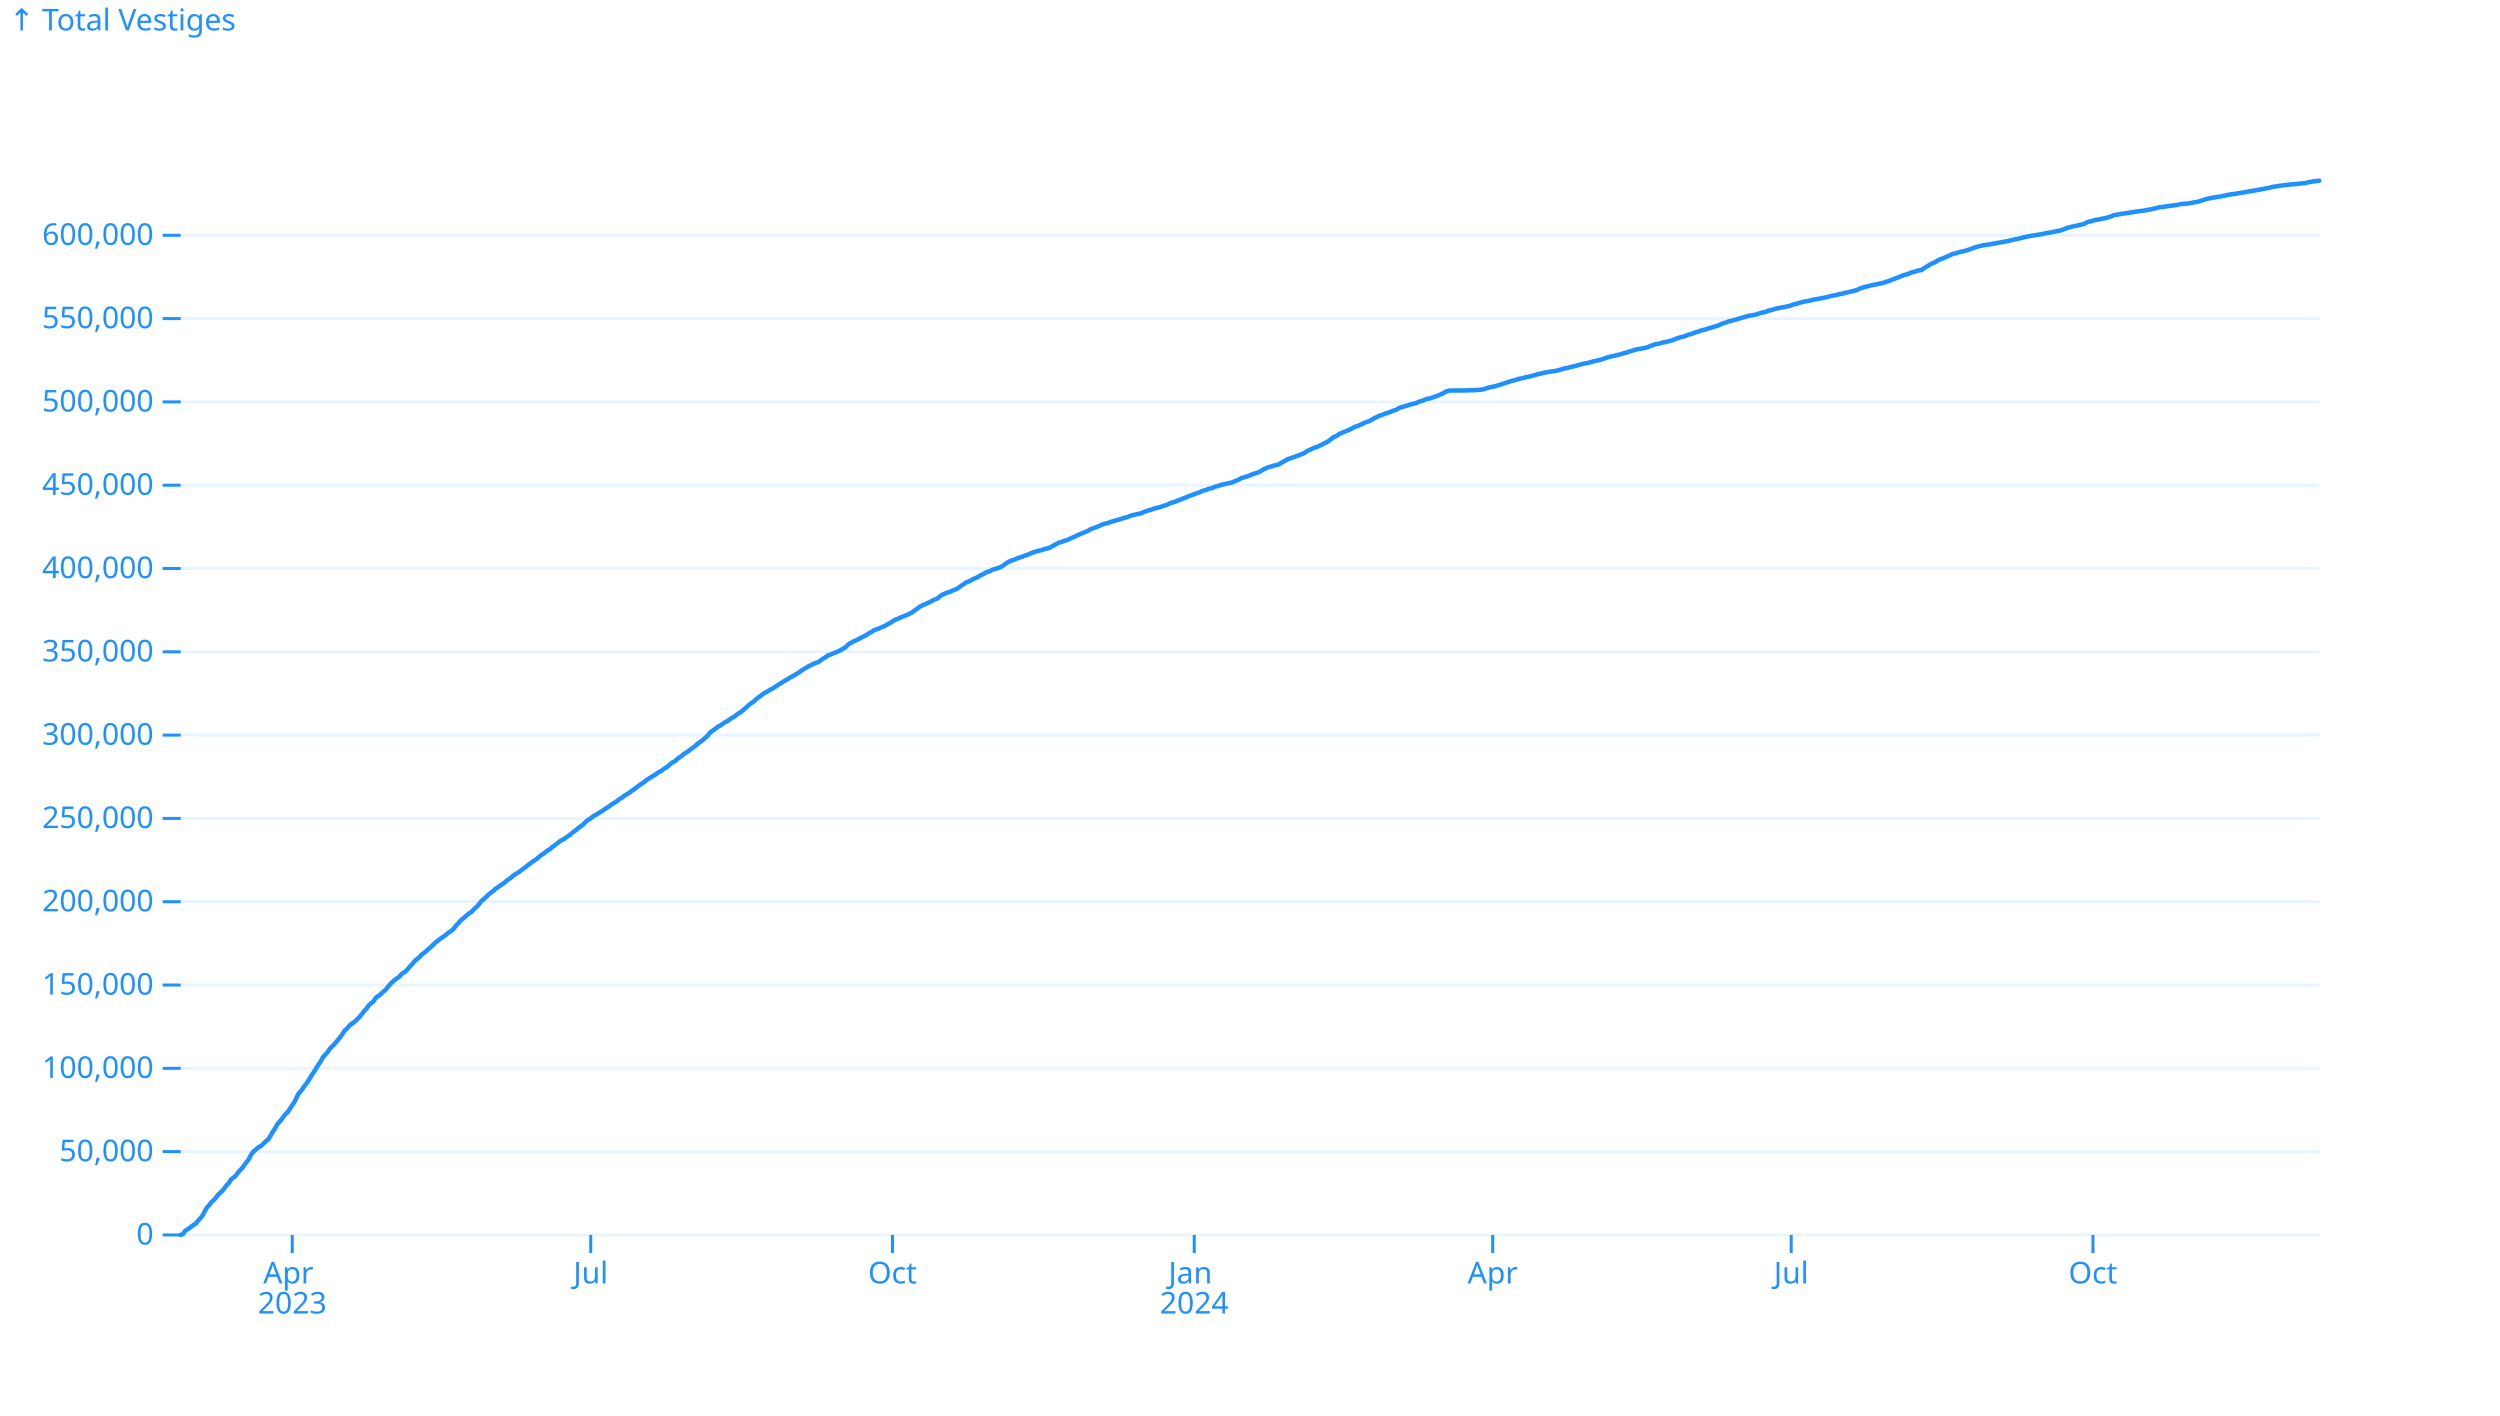
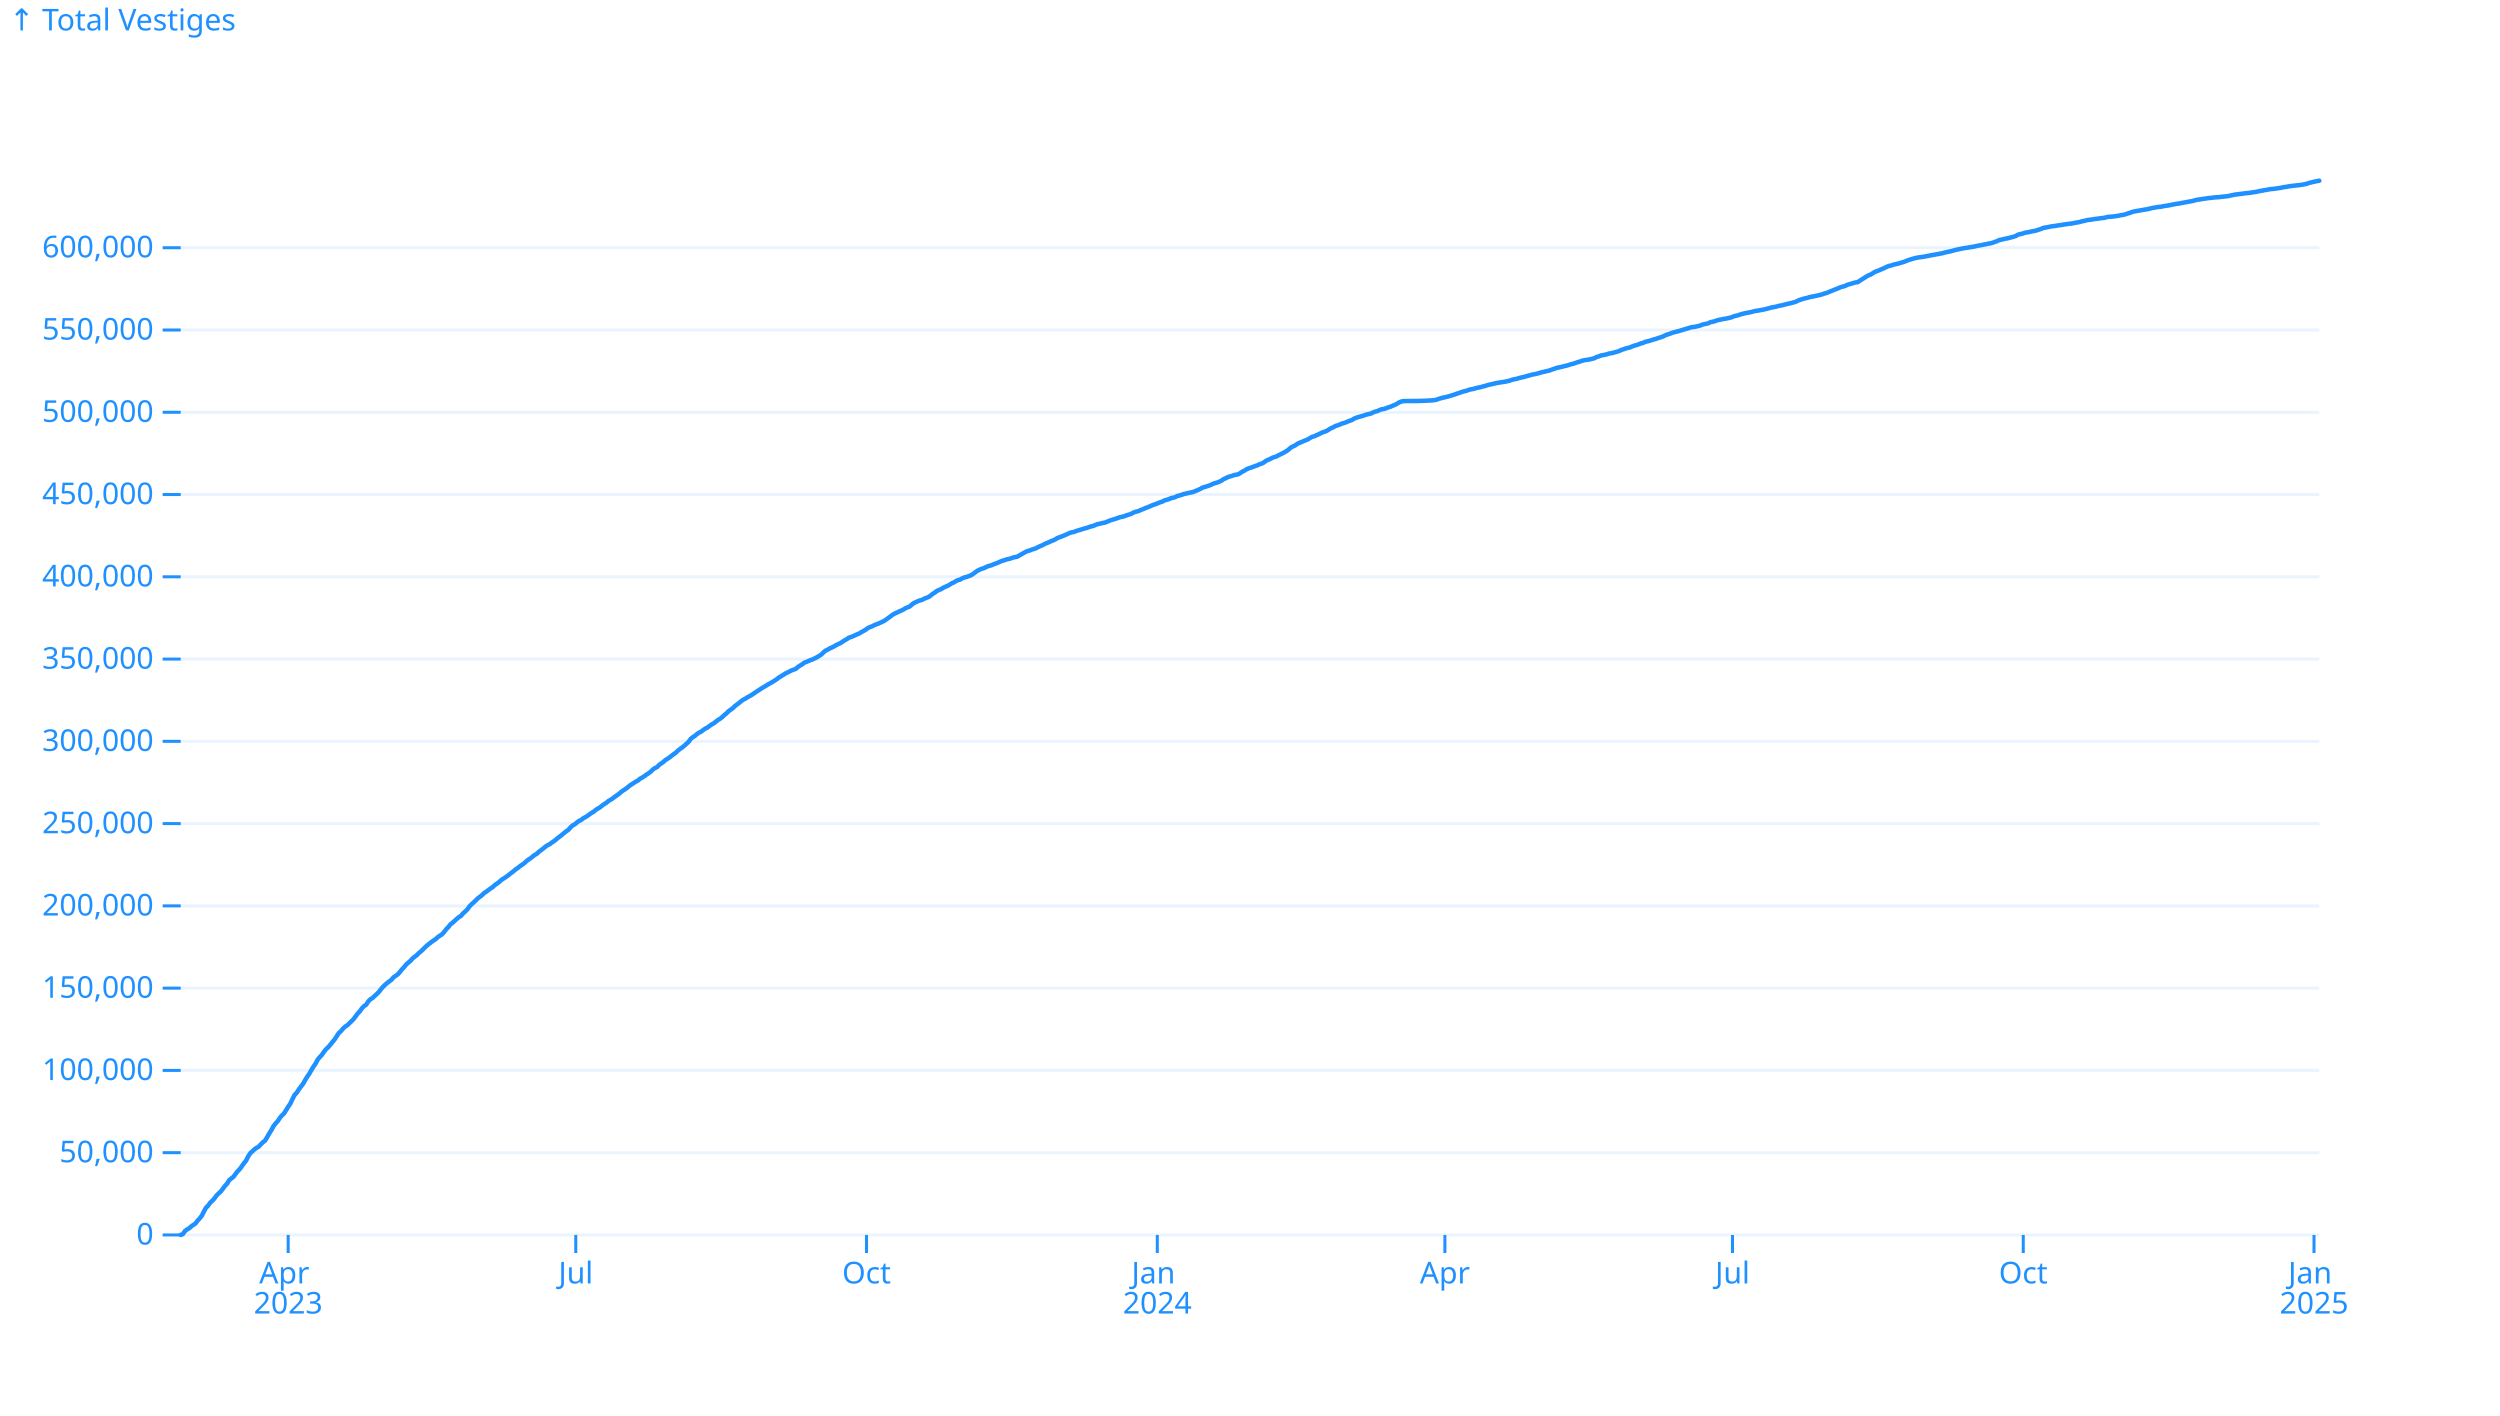
<svg xmlns="http://www.w3.org/2000/svg" class="plot-d6a7b5" fill="currentColor" font-family="system-ui, sans-serif" font-size="10" text-anchor="middle" width="830" height="470" viewBox="0 0 830 470" color="#1e90ff">
  <style>:where(.plot-d6a7b5){--plot-background: white;display:block;height:intrinsic;max-width:100%}:where(.plot-d6a7b5 text),:where(.plot-d6a7b5 tspan){white-space:pre}</style>
  <g aria-label="y-grid" stroke="currentColor" stroke-opacity=".1">
    <line x1="60" x2="770" y1="410" y2="410" />
-     <line x1="60" x2="770" y1="382.343" y2="382.343" />
-     <line x1="60" x2="770" y1="354.686" y2="354.686" />
-     <line x1="60" x2="770" y1="327.029" y2="327.029" />
-     <line x1="60" x2="770" y1="299.371" y2="299.371" />
-     <line x1="60" x2="770" y1="271.714" y2="271.714" />
-     <line x1="60" x2="770" y1="244.057" y2="244.057" />
-     <line x1="60" x2="770" y1="216.4" y2="216.4" />
-     <line x1="60" x2="770" y1="188.743" y2="188.743" />
-     <line x1="60" x2="770" y1="161.086" y2="161.086" />
-     <line x1="60" x2="770" y1="133.429" y2="133.429" />
-     <line x1="60" x2="770" y1="105.771" y2="105.771" />
-     <line x1="60" x2="770" y1="78.114" y2="78.114" />
+     <line x1="60" x2="770" y1="382.687" y2="382.687" />
+     <line x1="60" x2="770" y1="355.375" y2="355.375" />
+     <line x1="60" x2="770" y1="328.062" y2="328.062" />
+     <line x1="60" x2="770" y1="300.749" y2="300.749" />
+     <line x1="60" x2="770" y1="273.436" y2="273.436" />
+     <line x1="60" x2="770" y1="246.124" y2="246.124" />
+     <line x1="60" x2="770" y1="218.811" y2="218.811" />
+     <line x1="60" x2="770" y1="191.498" y2="191.498" />
+     <line x1="60" x2="770" y1="164.185" y2="164.185" />
+     <line x1="60" x2="770" y1="136.873" y2="136.873" />
+     <line x1="60" x2="770" y1="109.56" y2="109.56" />
+     <line x1="60" x2="770" y1="82.247" y2="82.247" />
  </g>
  <g aria-label="y-axis tick" fill="none" stroke="currentColor">
    <path transform="translate(60,410)" d="M0,0L-6,0" />
-     <path transform="translate(60,382.3429)" d="M0,0L-6,0" />
-     <path transform="translate(60,354.6857)" d="M0,0L-6,0" />
-     <path transform="translate(60,327.0286)" d="M0,0L-6,0" />
-     <path transform="translate(60,299.3714)" d="M0,0L-6,0" />
-     <path transform="translate(60,271.7143)" d="M0,0L-6,0" />
-     <path transform="translate(60,244.0572)" d="M0,0L-6,0" />
-     <path transform="translate(60,216.4)" d="M0,0L-6,0" />
-     <path transform="translate(60,188.7429)" d="M0,0L-6,0" />
-     <path transform="translate(60,161.0857)" d="M0,0L-6,0" />
-     <path transform="translate(60,133.4286)" d="M0,0L-6,0" />
-     <path transform="translate(60,105.7715)" d="M0,0L-6,0" />
-     <path transform="translate(60,78.11432)" d="M0,0L-6,0" />
+     <path transform="translate(60,382.6873)" d="M0,0L-6,0" />
+     <path transform="translate(60,355.3746)" d="M0,0L-6,0" />
+     <path transform="translate(60,328.0618)" d="M0,0L-6,0" />
+     <path transform="translate(60,300.7491)" d="M0,0L-6,0" />
+     <path transform="translate(60,273.4364)" d="M0,0L-6,0" />
+     <path transform="translate(60,246.1237)" d="M0,0L-6,0" />
+     <path transform="translate(60,218.8109)" d="M0,0L-6,0" />
+     <path transform="translate(60,191.4982)" d="M0,0L-6,0" />
+     <path transform="translate(60,164.1855)" d="M0,0L-6,0" />
+     <path transform="translate(60,136.8728)" d="M0,0L-6,0" />
+     <path transform="translate(60,109.56)" d="M0,0L-6,0" />
+     <path transform="translate(60,82.24731)" d="M0,0L-6,0" />
  </g>
  <g aria-label="y-axis tick label" text-anchor="end" font-variant="tabular-nums">
    <text y=".32em" transform="translate(-9,0) translate(60,410)">0</text>
-     <text y=".32em" transform="translate(-9,0) translate(60,382.3429)">50,000</text>
-     <text y=".32em" transform="translate(-9,0) translate(60,354.6857)">100,000</text>
-     <text y=".32em" transform="translate(-9,0) translate(60,327.0286)">150,000</text>
-     <text y=".32em" transform="translate(-9,0) translate(60,299.3714)">200,000</text>
-     <text y=".32em" transform="translate(-9,0) translate(60,271.7143)">250,000</text>
-     <text y=".32em" transform="translate(-9,0) translate(60,244.0572)">300,000</text>
-     <text y=".32em" transform="translate(-9,0) translate(60,216.4)">350,000</text>
-     <text y=".32em" transform="translate(-9,0) translate(60,188.7429)">400,000</text>
-     <text y=".32em" transform="translate(-9,0) translate(60,161.0857)">450,000</text>
-     <text y=".32em" transform="translate(-9,0) translate(60,133.4286)">500,000</text>
-     <text y=".32em" transform="translate(-9,0) translate(60,105.7715)">550,000</text>
-     <text y=".32em" transform="translate(-9,0) translate(60,78.11432)">600,000</text>
+     <text y=".32em" transform="translate(-9,0) translate(60,382.6873)">50,000</text>
+     <text y=".32em" transform="translate(-9,0) translate(60,355.3746)">100,000</text>
+     <text y=".32em" transform="translate(-9,0) translate(60,328.0618)">150,000</text>
+     <text y=".32em" transform="translate(-9,0) translate(60,300.7491)">200,000</text>
+     <text y=".32em" transform="translate(-9,0) translate(60,273.4364)">250,000</text>
+     <text y=".32em" transform="translate(-9,0) translate(60,246.1237)">300,000</text>
+     <text y=".32em" transform="translate(-9,0) translate(60,218.8109)">350,000</text>
+     <text y=".32em" transform="translate(-9,0) translate(60,191.4982)">400,000</text>
+     <text y=".32em" transform="translate(-9,0) translate(60,164.1855)">450,000</text>
+     <text y=".32em" transform="translate(-9,0) translate(60,136.8728)">500,000</text>
+     <text y=".32em" transform="translate(-9,0) translate(60,109.56)">550,000</text>
+     <text y=".32em" transform="translate(-9,0) translate(60,82.24731)">600,000</text>
  </g>
  <g aria-label="y-axis label" text-anchor="start">
    <text y=".71em" transform="translate(-57,-57) translate(60,60)">↑ Total Vestiges</text>
  </g>
  <g aria-label="x-axis tick" fill="none" stroke="currentColor">
-     <path transform="translate(97.02454,410)" d="M0,0L0,6" />
-     <path transform="translate(196.1196,410)" d="M0,0L0,6" />
-     <path transform="translate(296.3037,410)" d="M0,0L0,6" />
-     <path transform="translate(396.4877,410)" d="M0,0L0,6" />
-     <path transform="translate(495.5828,410)" d="M0,0L0,6" />
-     <path transform="translate(594.6779,410)" d="M0,0L0,6" />
-     <path transform="translate(694.862,410)" d="M0,0L0,6" />
+     <path transform="translate(95.67488,410)" d="M0,0L0,6" />
+     <path transform="translate(191.1576,410)" d="M0,0L0,6" />
+     <path transform="translate(287.6897,410)" d="M0,0L0,6" />
+     <path transform="translate(384.2217,410)" d="M0,0L0,6" />
+     <path transform="translate(479.7044,410)" d="M0,0L0,6" />
+     <path transform="translate(575.1872,410)" d="M0,0L0,6" />
+     <path transform="translate(671.7192,410)" d="M0,0L0,6" />
+     <path transform="translate(768.2512,410)" d="M0,0L0,6" />
  </g>
  <g aria-label="x-axis tick label" font-variant="tabular-nums">
-     <text transform="translate(0,9) translate(97.02454,410)">
+     <text transform="translate(0,9) translate(95.67488,410)">
      <tspan x="0" y=".71em">Apr</tspan>
      <tspan x="0" dy="1em">2023</tspan>
    </text>
-     <text y=".71em" transform="translate(0,9) translate(196.1196,410)">Jul</text>
-     <text y=".71em" transform="translate(0,9) translate(296.3037,410)">Oct</text>
-     <text transform="translate(0,9) translate(396.4877,410)">
+     <text y=".71em" transform="translate(0,9) translate(191.1576,410)">Jul</text>
+     <text y=".71em" transform="translate(0,9) translate(287.6897,410)">Oct</text>
+     <text transform="translate(0,9) translate(384.2217,410)">
      <tspan x="0" y=".71em">Jan</tspan>
      <tspan x="0" dy="1em">2024</tspan>
    </text>
-     <text y=".71em" transform="translate(0,9) translate(495.5828,410)">Apr</text>
-     <text y=".71em" transform="translate(0,9) translate(594.6779,410)">Jul</text>
-     <text y=".71em" transform="translate(0,9) translate(694.862,410)">Oct</text>
+     <text y=".71em" transform="translate(0,9) translate(479.7044,410)">Apr</text>
+     <text y=".71em" transform="translate(0,9) translate(575.1872,410)">Jul</text>
+     <text y=".71em" transform="translate(0,9) translate(671.7192,410)">Oct</text>
+     <text transform="translate(0,9) translate(768.2512,410)">
+       <tspan x="0" y=".71em">Jan</tspan>
+       <tspan x="0" dy="1em">2025</tspan>
+     </text>
  </g>
  <g aria-label="line" fill="none" stroke="currentColor" stroke-width="1.5" stroke-linejoin="round" stroke-linecap="round">
-     <path d="M60,410L60.726,409.722L61.452,408.707L62.178,408.159L62.904,407.771L63.63,407.13L64.356,406.626L65.082,406.153L65.808,405.196L66.534,404.439L67.26,403.54L67.986,402.148L68.712,400.835L69.438,400.154L70.164,399.167L70.89,398.497L71.616,397.73L72.342,396.726L73.067,396.05L73.793,395.387L74.519,394.488L75.245,393.49L75.971,392.784L76.697,391.579L77.423,391.008L78.149,390.475L78.875,389.514L79.601,388.594L80.327,387.886L81.053,386.9L81.779,385.916L82.505,385.02L83.231,383.631L83.957,382.529L84.683,381.89L85.409,381.226L86.135,380.725L86.861,380.321L87.587,379.571L88.313,378.837L89.039,378.325L89.765,377.142L90.491,375.905L91.217,374.797L91.943,373.454L92.669,372.543L93.395,371.768L94.121,370.711L94.847,369.827L95.573,369.187L96.299,368.035L97.025,366.92L97.751,365.88L98.476,364.39L99.202,362.974L99.928,362.238L100.654,361.145L101.38,360.16L102.106,359.276L102.832,358.026L103.558,356.851L104.284,355.83L105.01,354.603L105.736,353.427L106.462,352.415L107.188,351.052L107.914,350.214L108.64,349.458L109.366,348.403L110.092,347.54L110.818,346.894L111.544,346.062L112.27,345.164L112.996,344.328L113.722,343.23L114.448,342.142L115.174,341.521L115.9,340.661L116.626,339.989L117.352,339.547L118.078,338.863L118.804,338.182L119.53,337.459L120.256,336.523L120.982,335.571L121.708,334.828L122.434,333.8L123.16,333.077L123.885,332.605L124.611,331.522L125.337,330.773L126.063,330.367L126.789,329.689L127.515,329.034L128.241,328.353L128.967,327.417L129.693,326.603L130.419,325.901L131.145,325.292L131.871,324.751L132.597,324.233L133.323,323.383L134.049,322.899L134.775,322.408L135.501,321.609L136.227,320.704L136.953,319.995L137.679,319.082L138.405,318.467L139.131,317.896L139.857,317.068L140.583,316.501L141.309,315.962L142.035,315.242L142.761,314.679L143.487,313.998L144.213,313.277L144.939,312.623L145.665,312.081L146.391,311.513L147.117,311.017L147.843,310.549L148.569,309.891L149.294,309.39L150.02,308.938L150.746,308.192L151.472,307.223L152.198,306.516L152.924,305.597L153.65,305.046L154.376,304.415L155.102,303.763L155.828,303.168L156.554,302.75L157.28,301.921L158.006,301.27L158.732,300.586L159.458,299.592L160.184,298.861L160.91,298.221L161.636,297.568L162.362,296.855L163.088,296.303L163.814,295.763L164.54,295.048L165.266,294.627L165.992,294.067L166.718,293.562L167.444,293.087L168.17,292.418L168.896,291.936L169.622,291.432L170.348,290.758L171.074,290.276L171.8,289.831L172.526,289.349L173.252,288.782L173.978,288.248L174.703,287.692L175.429,287.088L176.155,286.615L176.881,286.035L177.607,285.548L178.333,285.063L179.059,284.391L179.785,283.832L180.511,283.391L181.237,282.811L181.963,282.26L182.689,281.862L183.415,281.177L184.141,280.655L184.867,280.117L185.593,279.519L186.319,279.01L187.045,278.708L187.771,278.153L188.497,277.7L189.223,277.162L189.949,276.521L190.675,276.014L191.401,275.455L192.127,274.841L192.853,274.281L193.579,273.79L194.305,272.989L195.031,272.338L195.757,271.963L196.483,271.364L197.209,270.83L197.935,270.509L198.661,269.94L199.387,269.573L200.112,269.137L200.838,268.606L201.564,268.112L202.29,267.721L203.016,267.102L203.742,266.649L204.468,266.239L205.194,265.664L205.92,265.147L206.646,264.74L207.372,264.116L208.098,263.719L208.824,263.267L209.55,262.695L210.276,262.23L211.002,261.701L211.728,261.097L212.454,260.567L213.18,260.117L213.906,259.6L214.632,258.993L215.358,258.518L216.084,258.072L216.81,257.601L217.536,257.242L218.262,256.627L218.988,256.242L219.714,255.806L220.44,255.26L221.166,254.825L221.892,254.296L222.618,253.592L223.344,253.062L224.07,252.749L224.796,252.03L225.521,251.501L226.247,251.031L226.973,250.375L227.699,249.931L228.425,249.455L229.151,248.905L229.877,248.348L230.603,247.868L231.329,247.156L232.055,246.609L232.781,246.126L233.507,245.542L234.233,244.898L234.959,244.24L235.685,243.271L236.411,242.68L237.137,242.234L237.863,241.631L238.589,241.145L239.315,240.794L240.041,240.245L240.767,239.762L241.493,239.423L242.219,238.871L242.945,238.369L243.671,238.004L244.397,237.421L245.123,236.875L245.849,236.46L246.575,235.914L247.301,235.232L248.027,234.656L248.753,233.938L249.479,233.43L250.204,232.938L250.93,232.212L251.656,231.666L252.382,231.16L253.108,230.552L253.834,230.049L254.56,229.712L255.286,229.225L256.012,228.858L256.738,228.454L257.464,227.965L258.19,227.474L258.916,227.02L259.642,226.566L260.368,226.097L261.094,225.7L261.82,225.259L262.546,224.823L263.272,224.454L263.998,224.028L264.724,223.589L265.45,223.116L266.176,222.548L266.902,222.143L267.628,221.706L268.354,221.247L269.08,220.911L269.806,220.55L270.532,220.174L271.258,219.944L271.984,219.662L272.71,219.018L273.436,218.572L274.162,218.154L274.888,217.587L275.613,217.35L276.339,217.032L277.065,216.733L277.791,216.494L278.517,216.133L279.243,215.764L279.969,215.342L280.695,214.898L281.421,214.19L282.147,213.59L282.873,213.267L283.599,212.832L284.325,212.533L285.051,212.172L285.777,211.757L286.503,211.384L287.229,211.088L287.955,210.633L288.681,210.133L289.407,209.764L290.133,209.261L290.859,209.006L291.585,208.754L292.311,208.418L293.037,208.1L293.763,207.817L294.489,207.358L295.215,206.974L295.941,206.583L296.667,206.053L297.393,205.657L298.119,205.447L298.845,205.057L299.571,204.77L300.297,204.512L301.022,204.187L301.748,203.867L302.474,203.5L303.2,203.017L303.926,202.501L304.652,201.982L305.378,201.443L306.104,201.054L306.83,200.758L307.556,200.39L308.282,200.082L309.008,199.75L309.734,199.303L310.46,199.003L311.186,198.722L311.912,198.097L312.638,197.563L313.364,197.234L314.09,196.894L314.816,196.65L315.542,196.458L316.268,196.051L316.994,195.782L317.72,195.513L318.446,194.992L319.172,194.43L319.898,194.009L320.624,193.437L321.35,193.135L322.076,192.857L322.802,192.38L323.528,192.071L324.254,191.777L324.98,191.359L325.706,190.913L326.431,190.628L327.157,190.155L327.883,189.851L328.609,189.656L329.335,189.235L330.061,188.953L330.787,188.782L331.513,188.523L332.239,188.258L332.965,187.815L333.691,187.293L334.417,186.768L335.143,186.419L335.869,186.073L336.595,185.873L337.321,185.57L338.047,185.215L338.773,185.019L339.499,184.814L340.225,184.464L340.951,184.25L341.677,183.954L342.403,183.631L343.129,183.341L343.855,183.153L344.581,182.893L345.307,182.751L346.033,182.556L346.759,182.292L347.485,182.114L348.211,181.995L348.937,181.579L349.663,181.171L350.389,180.772L351.115,180.374L351.84,180.07L352.566,179.881L353.292,179.574L354.018,179.384L354.744,179.117L355.47,178.727L356.196,178.409L356.922,178.13L357.648,177.714L358.374,177.418L359.1,177.131L359.826,176.794L360.552,176.517L361.278,176.203L362.004,175.739L362.73,175.464L363.456,175.205L364.182,174.934L364.908,174.621L365.634,174.313L366.36,173.973L367.086,173.777L367.812,173.655L368.538,173.364L369.264,173.12L369.99,172.932L370.716,172.706L371.442,172.49L372.168,172.322L372.894,172.056L373.62,171.812L374.346,171.675L375.072,171.36L375.798,171.062L376.524,170.933L377.249,170.747L377.975,170.6L378.701,170.438L379.427,170.13L380.153,169.82L380.879,169.594L381.605,169.383L382.331,169.165L383.057,168.892L383.783,168.678L384.509,168.523L385.235,168.34L385.961,168.037L386.687,167.847L387.413,167.616L388.139,167.231L388.865,166.919L389.591,166.759L390.317,166.509L391.043,166.185L391.769,165.927L392.495,165.596L393.221,165.343L393.947,165.06L394.673,164.728L395.399,164.471L396.125,164.23L396.851,163.925L397.577,163.664L398.303,163.426L399.029,163.052L399.755,162.829L400.481,162.656L401.207,162.294L401.933,162.167L402.658,161.948L403.384,161.595L404.11,161.412L404.836,161.199L405.562,160.934L406.288,160.774L407.014,160.609L407.74,160.444L408.466,160.322L409.192,160.096L409.918,159.788L410.644,159.503L411.37,159.155L412.096,158.741L412.822,158.551L413.548,158.327L414.274,158.109L415,157.809L415.726,157.474L416.452,157.224L417.178,157.043L417.904,156.749L418.63,156.395L419.356,155.901L420.082,155.594L420.808,155.217L421.534,155L422.26,154.8L422.986,154.532L423.712,154.416L424.438,154.247L425.164,153.82L425.89,153.35L426.616,153.006L427.342,152.527L428.067,152.261L428.793,152.035L429.519,151.762L430.245,151.494L430.971,151.266L431.697,150.908L432.423,150.694L433.149,150.338L433.875,149.806L434.601,149.433L435.327,149.164L436.053,148.764L436.779,148.498L437.505,148.303L438.231,147.892L438.957,147.561L439.683,147.192L440.409,146.829L441.135,146.405L441.861,145.841L442.587,145.227L443.313,144.892L444.039,144.543L444.765,144.035L445.491,143.689L446.217,143.431L446.943,143.098L447.669,142.816L448.395,142.532L449.121,142.077L449.847,141.679L450.573,141.514L451.299,141.159L452.025,140.855L452.751,140.504L453.476,140.158L454.202,139.951L454.928,139.647L455.654,139.193L456.38,138.774L457.106,138.494L457.832,138.064L458.558,137.849L459.284,137.574L460.01,137.263L460.736,137.061L461.462,136.82L462.188,136.502L462.914,136.249L463.64,135.993L464.366,135.519L465.092,135.255L465.818,135.029L466.544,134.827L467.27,134.638L467.996,134.387L468.722,134.152L469.448,134.008L470.174,133.83L470.9,133.448L471.626,133.208L472.352,133.026L473.078,132.67L473.804,132.421L474.53,132.316L475.256,132.103L475.982,131.817L476.708,131.604L477.434,131.313L478.16,130.996L478.885,130.694L479.611,130.228L480.337,129.904L481.063,129.695L481.789,129.658L482.515,129.654L483.241,129.652L483.967,129.649L484.693,129.645L485.419,129.64L486.145,129.635L486.871,129.61L487.597,129.591L488.323,129.579L489.049,129.549L489.775,129.5L490.501,129.466L491.227,129.422L491.953,129.335L492.679,129.22L493.405,128.929L494.131,128.732L494.857,128.548L495.583,128.382L496.309,128.224L497.035,128.042L497.761,127.811L498.487,127.605L499.213,127.36L499.939,127.105L500.665,126.88L501.391,126.606L502.117,126.398L502.843,126.238L503.569,126.008L504.294,125.76L505.02,125.653L505.746,125.492L506.472,125.254L507.198,125.119L507.924,124.979L508.65,124.77L509.376,124.603L510.102,124.36L510.828,124.156L511.554,124.035L512.28,123.85L513.006,123.689L513.732,123.537L514.458,123.432L515.184,123.301L515.91,123.223L516.636,123.083L517.362,122.934L518.088,122.746L518.814,122.481L519.54,122.313L520.266,122.204L520.992,121.97L521.718,121.793L522.444,121.632L523.17,121.464L523.896,121.23L524.622,121.068L525.348,120.843L526.074,120.689L526.8,120.571L527.526,120.389L528.252,120.188L528.978,119.978L529.703,119.842L530.429,119.654L531.155,119.494L531.881,119.294L532.607,119.008L533.333,118.794L534.059,118.519L534.785,118.367L535.511,118.232L536.237,118.044L536.963,117.858L537.689,117.701L538.415,117.49L539.141,117.251L539.867,117.101L540.593,116.833L541.319,116.596L542.045,116.403L542.771,116.125L543.497,115.964L544.223,115.84L544.949,115.742L545.675,115.606L546.401,115.434L547.127,115.247L547.853,114.854L548.579,114.658L549.305,114.36L550.031,114.22L550.757,114.084L551.483,113.915L552.209,113.666L552.935,113.581L553.661,113.399L554.387,113.197L555.112,113.016L555.838,112.739L556.564,112.396L557.29,112.217L558.016,111.917L558.742,111.778L559.468,111.592L560.194,111.256L560.92,111.011L561.646,110.843L562.372,110.572L563.098,110.282L563.824,110.125L564.55,109.767L565.276,109.605L566.002,109.443L566.728,109.209L567.454,108.966L568.18,108.802L568.906,108.528L569.632,108.315L570.358,108.092L571.084,107.764L571.81,107.438L572.536,107.202L573.262,106.977L573.988,106.677L574.714,106.497L575.44,106.312L576.166,106.145L576.892,105.907L577.618,105.702L578.344,105.484L579.07,105.282L579.796,105.067L580.521,104.827L581.247,104.753L581.973,104.641L582.699,104.47L583.425,104.336L584.151,104.015L584.877,103.827L585.603,103.696L586.329,103.521L587.055,103.147L587.781,103.019L588.507,102.83L589.233,102.575L589.959,102.383L590.685,102.258L591.411,102.091L592.137,101.988L592.863,101.847L593.589,101.685L594.315,101.518L595.041,101.214L595.767,101.001L596.493,100.857L597.219,100.591L597.945,100.399L598.671,100.205L599.397,100.06L600.123,99.914L600.849,99.805L601.575,99.619L602.301,99.411L603.027,99.32L603.753,99.196L604.479,99.061L605.204,98.936L605.93,98.786L606.656,98.608L607.382,98.413L608.108,98.202L608.834,98.086L609.56,97.962L610.286,97.763L611.012,97.586L611.738,97.475L612.464,97.276L613.19,97.092L613.916,96.946L614.642,96.772L615.368,96.59L616.094,96.395L616.82,96.127L617.546,95.761L618.272,95.533L618.998,95.29L619.724,95.123L620.45,94.962L621.176,94.739L621.902,94.583L622.628,94.461L623.354,94.312L624.08,94.157L624.806,93.985L625.532,93.801L626.258,93.542L626.984,93.356L627.71,93.057L628.436,92.776L629.162,92.488L629.888,92.196L630.613,91.938L631.339,91.641L632.065,91.322L632.791,91.161L633.517,90.95L634.243,90.569L634.969,90.37L635.695,90.191L636.421,89.943L637.147,89.771L637.873,89.684L638.599,89.171L639.325,88.727L640.051,88.285L640.777,87.811L641.503,87.428L642.229,87.153L642.955,86.723L643.681,86.271L644.407,85.993L645.133,85.731L645.859,85.413L646.585,85.12L647.311,84.795L648.037,84.435L648.763,84.198L649.489,84.051L650.215,83.784L650.941,83.632L651.667,83.472L652.393,83.261L653.119,83.061L653.845,82.828L654.571,82.548L655.297,82.267L656.022,82.052L656.748,81.834L657.474,81.641L658.2,81.471L658.926,81.354L659.652,81.267L660.378,81.166L661.104,81.038L661.83,80.888L662.556,80.784L663.282,80.616L664.008,80.502L664.734,80.369L665.46,80.252L666.186,80.106L666.912,79.988L667.638,79.774L668.364,79.621L669.09,79.452L669.816,79.322L670.542,79.129L671.268,78.929L671.994,78.752L672.72,78.616L673.446,78.451L674.172,78.328L674.898,78.188L675.624,78.097L676.35,77.985L677.076,77.862L677.802,77.759L678.528,77.58L679.254,77.435L679.98,77.309L680.706,77.183L681.431,77.032L682.157,76.9L682.883,76.729L683.609,76.62L684.335,76.426L685.061,76.165L685.787,75.916L686.513,75.568L687.239,75.418L687.965,75.247L688.691,75.068L689.417,74.956L690.143,74.769L690.869,74.584L691.595,74.397L692.321,74.153L693.047,73.72L693.773,73.529L694.499,73.405L695.225,73.138L695.951,72.978L696.677,72.891L697.403,72.713L698.129,72.565L698.855,72.448L699.581,72.243L700.307,72.009L701.033,71.78L701.759,71.454L702.485,71.329L703.211,71.218L703.937,71.06L704.663,70.92L705.389,70.841L706.115,70.746L706.84,70.605L707.566,70.534L708.292,70.401L709.018,70.282L709.744,70.193L710.47,70.082L711.196,70.015L711.922,69.906L712.648,69.747L713.374,69.614L714.1,69.514L714.826,69.308L715.552,69.145L716.278,68.999L717.004,68.783L717.73,68.722L718.456,68.642L719.182,68.5L719.908,68.416L720.634,68.328L721.36,68.215L722.086,68.143L722.812,68.058L723.538,67.851L724.264,67.724L724.99,67.678L725.716,67.622L726.442,67.543L727.168,67.428L727.894,67.316L728.62,67.147L729.346,67.058L730.072,66.873L730.798,66.615L731.524,66.425L732.249,66.142L732.975,65.94L733.701,65.811L734.427,65.689L735.153,65.568L735.879,65.426L736.605,65.317L737.331,65.223L738.057,65.057L738.783,64.894L739.509,64.716L740.235,64.622L740.961,64.457L741.687,64.391L742.413,64.31L743.139,64.149L743.865,64.046L744.591,63.941L745.317,63.821L746.043,63.67L746.769,63.532L747.495,63.383L748.221,63.295L748.947,63.173L749.673,63.028L750.399,62.902L751.125,62.783L751.851,62.622L752.577,62.51L753.303,62.381L754.029,62.182L754.755,61.984L755.481,61.905L756.207,61.793L756.933,61.666L757.658,61.582L758.384,61.467L759.11,61.377L759.836,61.329L760.562,61.217L761.288,61.16L762.014,61.131L762.74,61.054L763.466,60.948L764.192,60.892L764.918,60.831L765.644,60.714L766.37,60.529L767.096,60.409L767.822,60.238L768.548,60.171L769.274,60.075L770,60" />
+     <path d="M60,410L60.7,409.726L61.399,408.723L62.099,408.182L62.798,407.799L63.498,407.166L64.197,406.668L64.897,406.201L65.596,405.256L66.296,404.508L66.995,403.62L67.695,402.245L68.394,400.949L69.094,400.276L69.793,399.302L70.493,398.641L71.192,397.882L71.892,396.891L72.591,396.223L73.291,395.569L73.99,394.681L74.69,393.696L75.389,392.998L76.089,391.808L76.788,391.244L77.488,390.718L78.187,389.769L78.887,388.861L79.586,388.162L80.286,387.187L80.985,386.216L81.685,385.331L82.384,383.959L83.084,382.871L83.783,382.24L84.483,381.584L85.182,381.089L85.882,380.69L86.581,379.949L87.281,379.225L87.98,378.72L88.68,377.551L89.379,376.33L90.079,375.235L90.778,373.909L91.478,373.01L92.177,372.244L92.877,371.201L93.576,370.328L94.276,369.696L94.975,368.557L95.675,367.457L96.374,366.43L97.074,364.957L97.773,363.56L98.473,362.833L99.172,361.754L99.872,360.78L100.571,359.908L101.271,358.673L101.97,357.513L102.67,356.505L103.369,355.293L104.069,354.132L104.768,353.132L105.468,351.786L106.167,350.959L106.867,350.212L107.567,349.17L108.266,348.317L108.966,347.68L109.665,346.858L110.365,345.972L111.064,345.145L111.764,344.061L112.463,342.987L113.163,342.374L113.862,341.524L114.562,340.861L115.261,340.424L115.961,339.748L116.66,339.076L117.36,338.362L118.059,337.438L118.759,336.498L119.458,335.765L120.158,334.749L120.857,334.035L121.557,333.569L122.256,332.499L122.956,331.759L123.655,331.359L124.355,330.689L125.054,330.043L125.754,329.37L126.453,328.445L127.153,327.641L127.852,326.949L128.552,326.347L129.251,325.812L129.951,325.301L130.65,324.462L131.35,323.984L132.049,323.498L132.749,322.71L133.448,321.816L134.148,321.116L134.847,320.214L135.547,319.607L136.246,319.043L136.946,318.225L137.645,317.666L138.345,317.133L139.044,316.422L139.744,315.866L140.443,315.194L141.143,314.482L141.842,313.836L142.542,313.3L143.241,312.739L143.941,312.249L144.64,311.788L145.34,311.138L146.039,310.643L146.739,310.197L147.438,309.46L148.138,308.503L148.837,307.805L149.537,306.897L150.236,306.353L150.936,305.73L151.635,305.086L152.335,304.499L153.034,304.086L153.734,303.267L154.433,302.624L155.133,301.948L155.833,300.967L156.532,300.245L157.232,299.613L157.931,298.968L158.631,298.264L159.33,297.719L160.03,297.185L160.729,296.48L161.429,296.063L162.128,295.511L162.828,295.012L163.527,294.543L164.227,293.883L164.926,293.406L165.626,292.909L166.325,292.243L167.025,291.767L167.724,291.327L168.424,290.852L169.123,290.291L169.823,289.764L170.522,289.215L171.222,288.619L171.921,288.151L172.621,287.579L173.32,287.098L174.02,286.619L174.719,285.955L175.419,285.403L176.118,284.967L176.818,284.395L177.517,283.851L178.217,283.457L178.916,282.782L179.616,282.266L180.315,281.735L181.015,281.144L181.714,280.641L182.414,280.343L183.113,279.795L183.813,279.348L184.512,278.816L185.212,278.183L185.911,277.682L186.611,277.131L187.31,276.524L188.01,275.971L188.709,275.486L189.409,274.695L190.108,274.052L190.808,273.682L191.507,273.09L192.207,272.563L192.906,272.246L193.606,271.685L194.305,271.322L195.005,270.891L195.704,270.367L196.404,269.879L197.103,269.492L197.803,268.882L198.502,268.434L199.202,268.03L199.901,267.461L200.601,266.951L201.3,266.549L202,265.932L202.7,265.54L203.399,265.095L204.099,264.529L204.798,264.07L205.498,263.548L206.197,262.951L206.897,262.428L207.596,261.984L208.296,261.473L208.995,260.874L209.695,260.404L210.394,259.964L211.094,259.499L211.793,259.144L212.493,258.537L213.192,258.157L213.892,257.727L214.591,257.187L215.291,256.757L215.99,256.235L216.69,255.54L217.389,255.016L218.089,254.707L218.788,253.997L219.488,253.475L220.187,253.011L220.887,252.362L221.586,251.924L222.286,251.454L222.985,250.912L223.685,250.361L224.384,249.887L225.084,249.184L225.783,248.644L226.483,248.167L227.182,247.59L227.882,246.954L228.581,246.304L229.281,245.347L229.98,244.763L230.68,244.323L231.379,243.727L232.079,243.248L232.778,242.901L233.478,242.359L234.177,241.882L234.877,241.548L235.576,241.003L236.276,240.506L236.975,240.146L237.675,239.57L238.374,239.031L239.074,238.621L239.773,238.082L240.473,237.408L241.172,236.84L241.872,236.13L242.571,235.628L243.271,235.143L243.97,234.426L244.67,233.887L245.369,233.387L246.069,232.787L246.768,232.29L247.468,231.957L248.167,231.476L248.867,231.114L249.567,230.715L250.266,230.232L250.966,229.747L251.665,229.298L252.365,228.85L253.064,228.387L253.764,227.995L254.463,227.56L255.163,227.129L255.862,226.764L256.562,226.344L257.261,225.911L257.961,225.443L258.66,224.883L259.36,224.483L260.059,224.051L260.759,223.598L261.458,223.266L262.158,222.909L262.857,222.538L263.557,222.311L264.256,222.032L264.956,221.396L265.655,220.956L266.355,220.543L267.054,219.983L267.754,219.749L268.453,219.435L269.153,219.14L269.852,218.904L270.552,218.547L271.251,218.183L271.951,217.766L272.65,217.328L273.35,216.629L274.049,216.035L274.749,215.717L275.448,215.288L276.148,214.992L276.847,214.636L277.547,214.226L278.246,213.857L278.946,213.565L279.645,213.116L280.345,212.622L281.044,212.258L281.744,211.761L282.443,211.509L283.143,211.26L283.842,210.928L284.542,210.614L285.241,210.335L285.941,209.881L286.64,209.503L287.34,209.116L288.039,208.593L288.739,208.202L289.438,207.994L290.138,207.609L290.837,207.325L291.537,207.071L292.236,206.75L292.936,206.434L293.635,206.072L294.335,205.595L295.034,205.085L295.734,204.573L296.433,204.04L297.133,203.656L297.833,203.363L298.532,203L299.232,202.696L299.931,202.368L300.631,201.927L301.33,201.631L302.03,201.353L302.729,200.736L303.429,200.208L304.128,199.883L304.828,199.548L305.527,199.307L306.227,199.117L306.926,198.715L307.626,198.449L308.325,198.184L309.025,197.669L309.724,197.115L310.424,196.699L311.123,196.134L311.823,195.835L312.522,195.561L313.222,195.09L313.921,194.785L314.621,194.495L315.32,194.082L316.02,193.642L316.719,193.36L317.419,192.893L318.118,192.593L318.818,192.4L319.517,191.984L320.217,191.706L320.916,191.536L321.616,191.281L322.315,191.02L323.015,190.582L323.714,190.066L324.414,189.548L325.113,189.203L325.813,188.862L326.512,188.664L327.212,188.365L327.911,188.014L328.611,187.821L329.31,187.619L330.01,187.272L330.709,187.061L331.409,186.769L332.108,186.45L332.808,186.164L333.507,185.978L334.207,185.721L334.906,185.581L335.606,185.388L336.305,185.128L337.005,184.952L337.704,184.834L338.404,184.424L339.103,184.021L339.803,183.626L340.502,183.233L341.202,182.933L341.901,182.747L342.601,182.443L343.3,182.256L344,181.992L344.7,181.607L345.399,181.293L346.099,181.018L346.798,180.606L347.498,180.314L348.197,180.031L348.897,179.698L349.596,179.424L350.296,179.114L350.995,178.656L351.695,178.384L352.394,178.129L353.094,177.861L353.793,177.552L354.493,177.248L355.192,176.913L355.892,176.719L356.591,176.598L357.291,176.311L357.99,176.07L358.69,175.885L359.389,175.661L360.089,175.448L360.788,175.282L361.488,175.019L362.187,174.778L362.887,174.642L363.586,174.332L364.286,174.038L364.985,173.91L365.685,173.726L366.384,173.582L367.084,173.422L367.783,173.117L368.483,172.811L369.182,172.588L369.882,172.379L370.581,172.165L371.281,171.895L371.98,171.683L372.68,171.53L373.379,171.35L374.079,171.05L374.778,170.862L375.478,170.635L376.177,170.254L376.877,169.946L377.576,169.788L378.276,169.542L378.975,169.221L379.675,168.967L380.374,168.639L381.074,168.39L381.773,168.11L382.473,167.782L383.172,167.529L383.872,167.291L384.571,166.989L385.271,166.732L385.97,166.496L386.67,166.127L387.369,165.907L388.069,165.736L388.768,165.379L389.468,165.253L390.167,165.037L390.867,164.688L391.567,164.507L392.266,164.297L392.966,164.036L393.665,163.877L394.365,163.715L395.064,163.551L395.764,163.432L396.463,163.208L397.163,162.903L397.862,162.622L398.562,162.279L399.261,161.87L399.961,161.683L400.66,161.461L401.36,161.246L402.059,160.949L402.759,160.619L403.458,160.372L404.158,160.193L404.857,159.902L405.557,159.553L406.256,159.065L406.956,158.762L407.655,158.39L408.355,158.175L409.054,157.978L409.754,157.713L410.453,157.599L411.153,157.432L411.852,157.01L412.552,156.546L413.251,156.206L413.951,155.733L414.65,155.471L415.35,155.247L416.049,154.978L416.749,154.713L417.448,154.488L418.148,154.134L418.847,153.924L419.547,153.571L420.246,153.046L420.946,152.678L421.645,152.412L422.345,152.017L423.044,151.754L423.744,151.562L424.443,151.156L425.143,150.83L425.842,150.465L426.542,150.106L427.241,149.688L427.941,149.13L428.64,148.524L429.34,148.193L430.039,147.849L430.739,147.347L431.438,147.006L432.138,146.751L432.837,146.422L433.537,146.143L434.236,145.863L434.936,145.413L435.635,145.02L436.335,144.858L437.034,144.507L437.734,144.207L438.433,143.86L439.133,143.518L439.833,143.314L440.532,143.014L441.232,142.565L441.931,142.151L442.631,141.875L443.33,141.451L444.03,141.238L444.729,140.966L445.429,140.659L446.128,140.459L446.828,140.222L447.527,139.908L448.227,139.658L448.926,139.405L449.626,138.938L450.325,138.676L451.025,138.454L451.724,138.254L452.424,138.067L453.123,137.819L453.823,137.587L454.522,137.445L455.222,137.269L455.921,136.892L456.621,136.655L457.32,136.476L458.02,136.124L458.719,135.878L459.419,135.774L460.118,135.563L460.818,135.282L461.517,135.071L462.217,134.783L462.916,134.471L463.616,134.173L464.315,133.712L465.015,133.392L465.714,133.186L466.414,133.149L467.113,133.145L467.813,133.143L468.512,133.14L469.212,133.136L469.911,133.131L470.611,133.126L471.31,133.101L472.01,133.083L472.709,133.071L473.409,133.042L474.108,132.993L474.808,132.959L475.507,132.916L476.207,132.83L476.906,132.716L477.606,132.429L478.305,132.235L479.005,132.053L479.704,131.889L480.404,131.733L481.103,131.553L481.803,131.326L482.502,131.121L483.202,130.879L483.901,130.628L484.601,130.406L485.3,130.135L486,129.929L486.7,129.772L487.399,129.544L488.099,129.3L488.798,129.194L489.498,129.035L490.197,128.8L490.897,128.667L491.596,128.528L492.296,128.322L492.995,128.157L493.695,127.917L494.394,127.716L495.094,127.596L495.793,127.413L496.493,127.254L497.192,127.104L497.892,127L498.591,126.871L499.291,126.794L499.99,126.656L500.69,126.509L501.389,126.323L502.089,126.061L502.788,125.895L503.488,125.788L504.187,125.557L504.887,125.382L505.586,125.223L506.286,125.057L506.985,124.826L507.685,124.666L508.384,124.444L509.084,124.292L509.783,124.175L510.483,123.996L511.182,123.797L511.882,123.59L512.581,123.455L513.281,123.27L513.98,123.112L514.68,122.914L515.379,122.632L516.079,122.421L516.778,122.148L517.478,121.998L518.177,121.865L518.877,121.68L519.576,121.496L520.276,121.341L520.975,121.132L521.675,120.896L522.374,120.749L523.074,120.484L523.773,120.25L524.473,120.06L525.172,119.784L525.872,119.626L526.571,119.504L527.271,119.407L527.97,119.272L528.67,119.103L529.369,118.918L530.069,118.529L530.768,118.336L531.468,118.042L532.167,117.903L532.867,117.769L533.567,117.603L534.266,117.356L534.966,117.273L535.665,117.092L536.365,116.893L537.064,116.714L537.764,116.441L538.463,116.102L539.163,115.926L539.862,115.629L540.562,115.492L541.261,115.308L541.961,114.977L542.66,114.734L543.36,114.569L544.059,114.301L544.759,114.014L545.458,113.86L546.158,113.506L546.857,113.346L547.557,113.186L548.256,112.954L548.956,112.715L549.655,112.552L550.355,112.283L551.054,112.072L551.754,111.852L552.453,111.528L553.153,111.205L553.852,110.973L554.552,110.75L555.251,110.454L555.951,110.277L556.65,110.094L557.35,109.929L558.049,109.694L558.749,109.492L559.448,109.276L560.148,109.077L560.847,108.865L561.547,108.627L562.246,108.554L562.946,108.444L563.645,108.275L564.345,108.143L565.044,107.825L565.744,107.64L566.443,107.51L567.143,107.337L567.842,106.968L568.542,106.842L569.241,106.656L569.941,106.404L570.64,106.214L571.34,106.09L572.039,105.926L572.739,105.824L573.438,105.684L574.138,105.525L574.837,105.359L575.537,105.059L576.236,104.849L576.936,104.707L577.635,104.444L578.335,104.254L579.034,104.063L579.734,103.92L580.433,103.776L581.133,103.668L581.833,103.484L582.532,103.279L583.232,103.189L583.931,103.066L584.631,102.933L585.33,102.809L586.03,102.662L586.729,102.486L587.429,102.293L588.128,102.085L588.828,101.97L589.527,101.848L590.227,101.651L590.926,101.477L591.626,101.367L592.325,101.17L593.025,100.988L593.724,100.845L594.424,100.672L595.123,100.493L595.823,100.3L596.522,100.036L597.222,99.674L597.921,99.449L598.621,99.209L599.32,99.045L600.02,98.885L600.719,98.665L601.419,98.511L602.118,98.391L602.818,98.243L603.517,98.09L604.217,97.92L604.916,97.739L605.616,97.483L606.315,97.299L607.015,97.004L607.714,96.726L608.414,96.442L609.113,96.154L609.813,95.899L610.512,95.605L611.212,95.29L611.911,95.131L612.611,94.923L613.31,94.547L614.01,94.351L614.709,94.173L615.409,93.928L616.108,93.759L616.808,93.673L617.507,93.166L618.207,92.728L618.906,92.291L619.606,91.823L620.305,91.445L621.005,91.173L621.704,90.749L622.404,90.302L623.103,90.028L623.803,89.769L624.502,89.455L625.202,89.166L625.901,88.845L626.601,88.489L627.3,88.255L628,88.11L628.7,87.846L629.399,87.697L630.099,87.538L630.798,87.33L631.498,87.132L632.197,86.902L632.897,86.626L633.596,86.349L634.296,86.136L634.995,85.92L635.695,85.73L636.394,85.563L637.094,85.447L637.793,85.36L638.493,85.261L639.192,85.135L639.892,84.987L640.591,84.884L641.291,84.717L641.99,84.605L642.69,84.474L643.389,84.359L644.089,84.214L644.788,84.097L645.488,83.887L646.187,83.735L646.887,83.568L647.586,83.44L648.286,83.249L648.985,83.051L649.685,82.877L650.384,82.743L651.084,82.579L651.783,82.458L652.483,82.321L653.182,82.23L653.882,82.119L654.581,81.998L655.281,81.897L655.98,81.72L656.68,81.576L657.379,81.452L658.079,81.327L658.778,81.179L659.478,81.048L660.177,80.879L660.877,80.771L661.576,80.58L662.276,80.322L662.975,80.076L663.675,79.733L664.374,79.584L665.074,79.416L665.773,79.239L666.473,79.129L667.172,78.944L667.872,78.761L668.571,78.576L669.271,78.335L669.97,77.908L670.67,77.719L671.369,77.596L672.069,77.333L672.768,77.175L673.468,77.089L674.167,76.914L674.867,76.767L675.567,76.652L676.266,76.449L676.966,76.218L677.665,75.992L678.365,75.67L679.064,75.546L679.764,75.437L680.463,75.281L681.163,75.143L681.862,75.065L682.562,74.971L683.261,74.832L683.961,74.761L684.66,74.63L685.36,74.513L686.059,74.425L686.759,74.315L687.458,74.249L688.158,74.141L688.857,73.985L689.557,73.853L690.256,73.754L690.956,73.55L691.655,73.39L692.355,73.245L693.054,73.033L693.754,72.972L694.453,72.893L695.153,72.753L695.852,72.67L696.552,72.582L697.251,72.472L697.951,72.401L698.65,72.316L699.35,72.112L700.049,71.986L700.749,71.941L701.448,71.886L702.148,71.808L702.847,71.694L703.547,71.584L704.246,71.417L704.946,71.328L705.645,71.146L706.345,70.891L707.044,70.704L707.744,70.424L708.443,70.225L709.143,70.098L709.842,69.976L710.542,69.857L711.241,69.717L711.941,69.609L712.64,69.516L713.34,69.353L714.039,69.191L714.739,69.015L715.438,68.923L716.138,68.76L716.837,68.695L717.537,68.615L718.236,68.455L718.936,68.354L719.635,68.25L720.335,68.132L721.034,67.983L721.734,67.846L722.433,67.699L723.133,67.613L723.833,67.492L724.532,67.349L725.232,67.224L725.931,67.107L726.631,66.948L727.33,66.837L728.03,66.71L728.729,66.513L729.429,66.317L730.128,66.24L730.828,66.13L731.527,66.003L732.227,65.921L732.926,65.807L733.626,65.718L734.325,65.671L735.025,65.56L735.724,65.505L736.424,65.475L737.123,65.399L737.823,65.294L738.522,65.24L739.222,65.179L739.921,65.063L740.621,64.881L741.32,64.762L742.02,64.593L742.719,64.528L743.419,64.433L744.118,64.359L744.818,64.256L745.517,64.154L746.217,64.101L746.916,64.027L747.616,63.901L748.315,63.804L749.015,63.711L749.714,63.544L750.414,63.379L751.113,63.292L751.813,63.134L752.512,63.048L753.212,62.89L753.911,62.772L754.611,62.715L755.31,62.646L756.01,62.529L756.709,62.434L757.409,62.326L758.108,62.135L758.808,62.077L759.507,61.936L760.207,61.821L760.906,61.728L761.606,61.655L762.305,61.563L763.005,61.496L763.704,61.407L764.404,61.312L765.103,61.16L765.803,61.034L766.502,60.772L767.202,60.585L767.901,60.435L768.601,60.258L769.3,60.124L770,60" />
  </g>
</svg>
